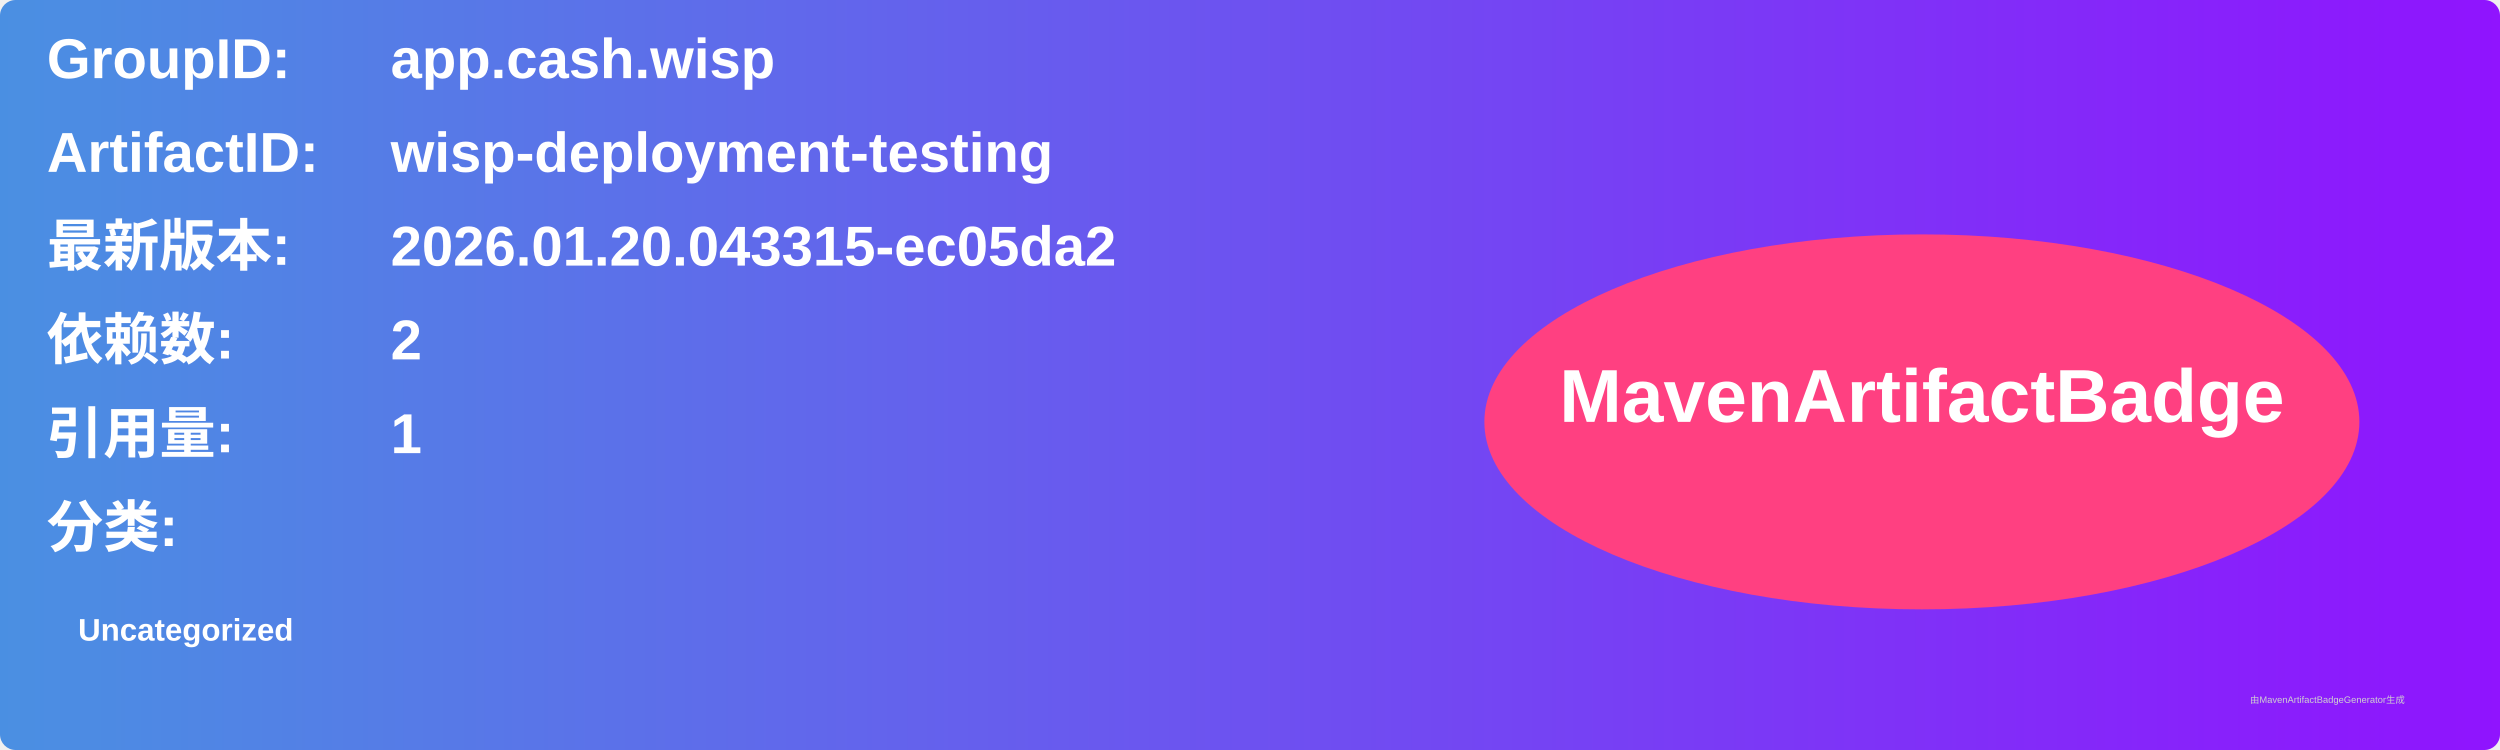
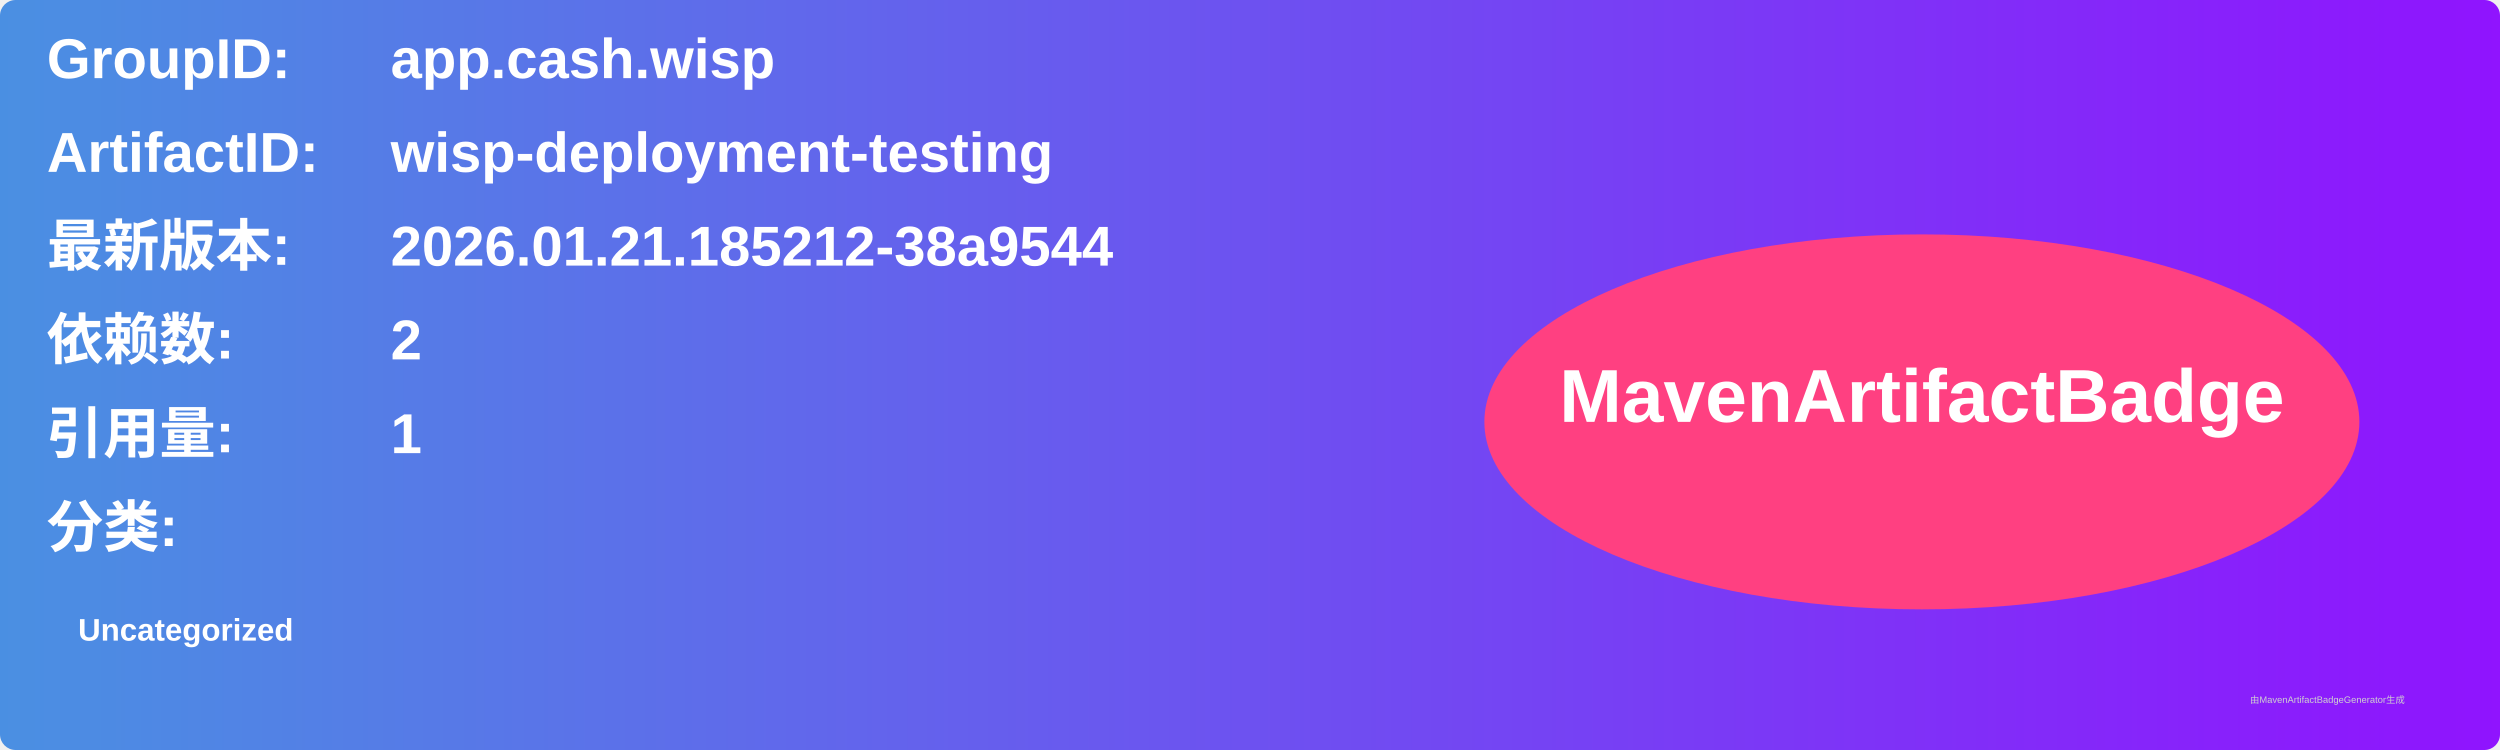
<svg xmlns="http://www.w3.org/2000/svg" width="800" height="240" viewBox="0 0 800 240">
  <linearGradient id="grad" x1="0%" y1="0%" x2="100%" y2="0%">
    <stop offset="0%" stop-color="#4a90e2" />
    <stop offset="100%" stop-color="#9013fe" />
  </linearGradient>
  <rect width="100%" height="100%" rx="5" ry="5" fill="url(#grad)" />
  <g transform="translate(15, 15)">
    <text x="0" y="10" font-family="Arial" font-size="18" fill="white" font-weight="bold" width="260">GroupID:</text>
    <text x="110" y="10" font-family="Arial" font-size="18" fill="white" font-weight="bold" width="460">app.cash.wisp</text>
    <text x="0" y="40" font-family="Arial" font-size="18" fill="white" font-weight="bold" width="260">ArtifactID:</text>
    <text x="110" y="40" font-family="Arial" font-size="18" fill="white" font-weight="bold" width="460">wisp-deployment-testing</text>
    <text x="0" y="70" font-family="Arial" font-size="18" fill="white" font-weight="bold">最新版本:</text>
    <text x="110" y="70" font-family="Arial" font-size="18" fill="white" font-weight="bold">
-       <tspan font-weight="bold">2026.01.20.043315-ec05da2</tspan>
+       <tspan font-weight="bold">2026.01.21.185212-38a9544</tspan>
    </text>
    <text x="0" y="100" font-family="Arial" font-size="18" fill="white" font-weight="bold">依赖数: </text>
    <text x="110" y="100" font-family="Arial" font-size="18" fill="white">
      <tspan font-weight="bold">2</tspan>
    </text>
    <text x="0" y="130" font-family="Arial" font-size="18" fill="white" font-weight="bold">引用量: </text>
    <text x="110" y="130" font-family="Arial" font-size="18" fill="white">
      <tspan font-weight="bold">1</tspan>
    </text>
    <text x="0" y="160" font-family="Arial" font-size="18" fill="white" font-weight="bold">分类:</text>
    <text x="10" y="190" font-family="Arial" font-size="10" fill="white">
      <tspan font-weight="bold">Uncategorized</tspan>
    </text>
    <ellipse cx="600" cy="120" rx="140" ry="60" fill="#ff4081" />
    <text x="600" y="120" text-anchor="middle" font-family="Arial" font-size="24" fill="white" font-weight="bold">MavenArtifactBadge</text>
  </g>
  <text x="720" y="225" font-family="Arial" font-size="3" fill="#d0d0d0">由MavenArtifactBadgeGenerator生成</text>
</svg>
